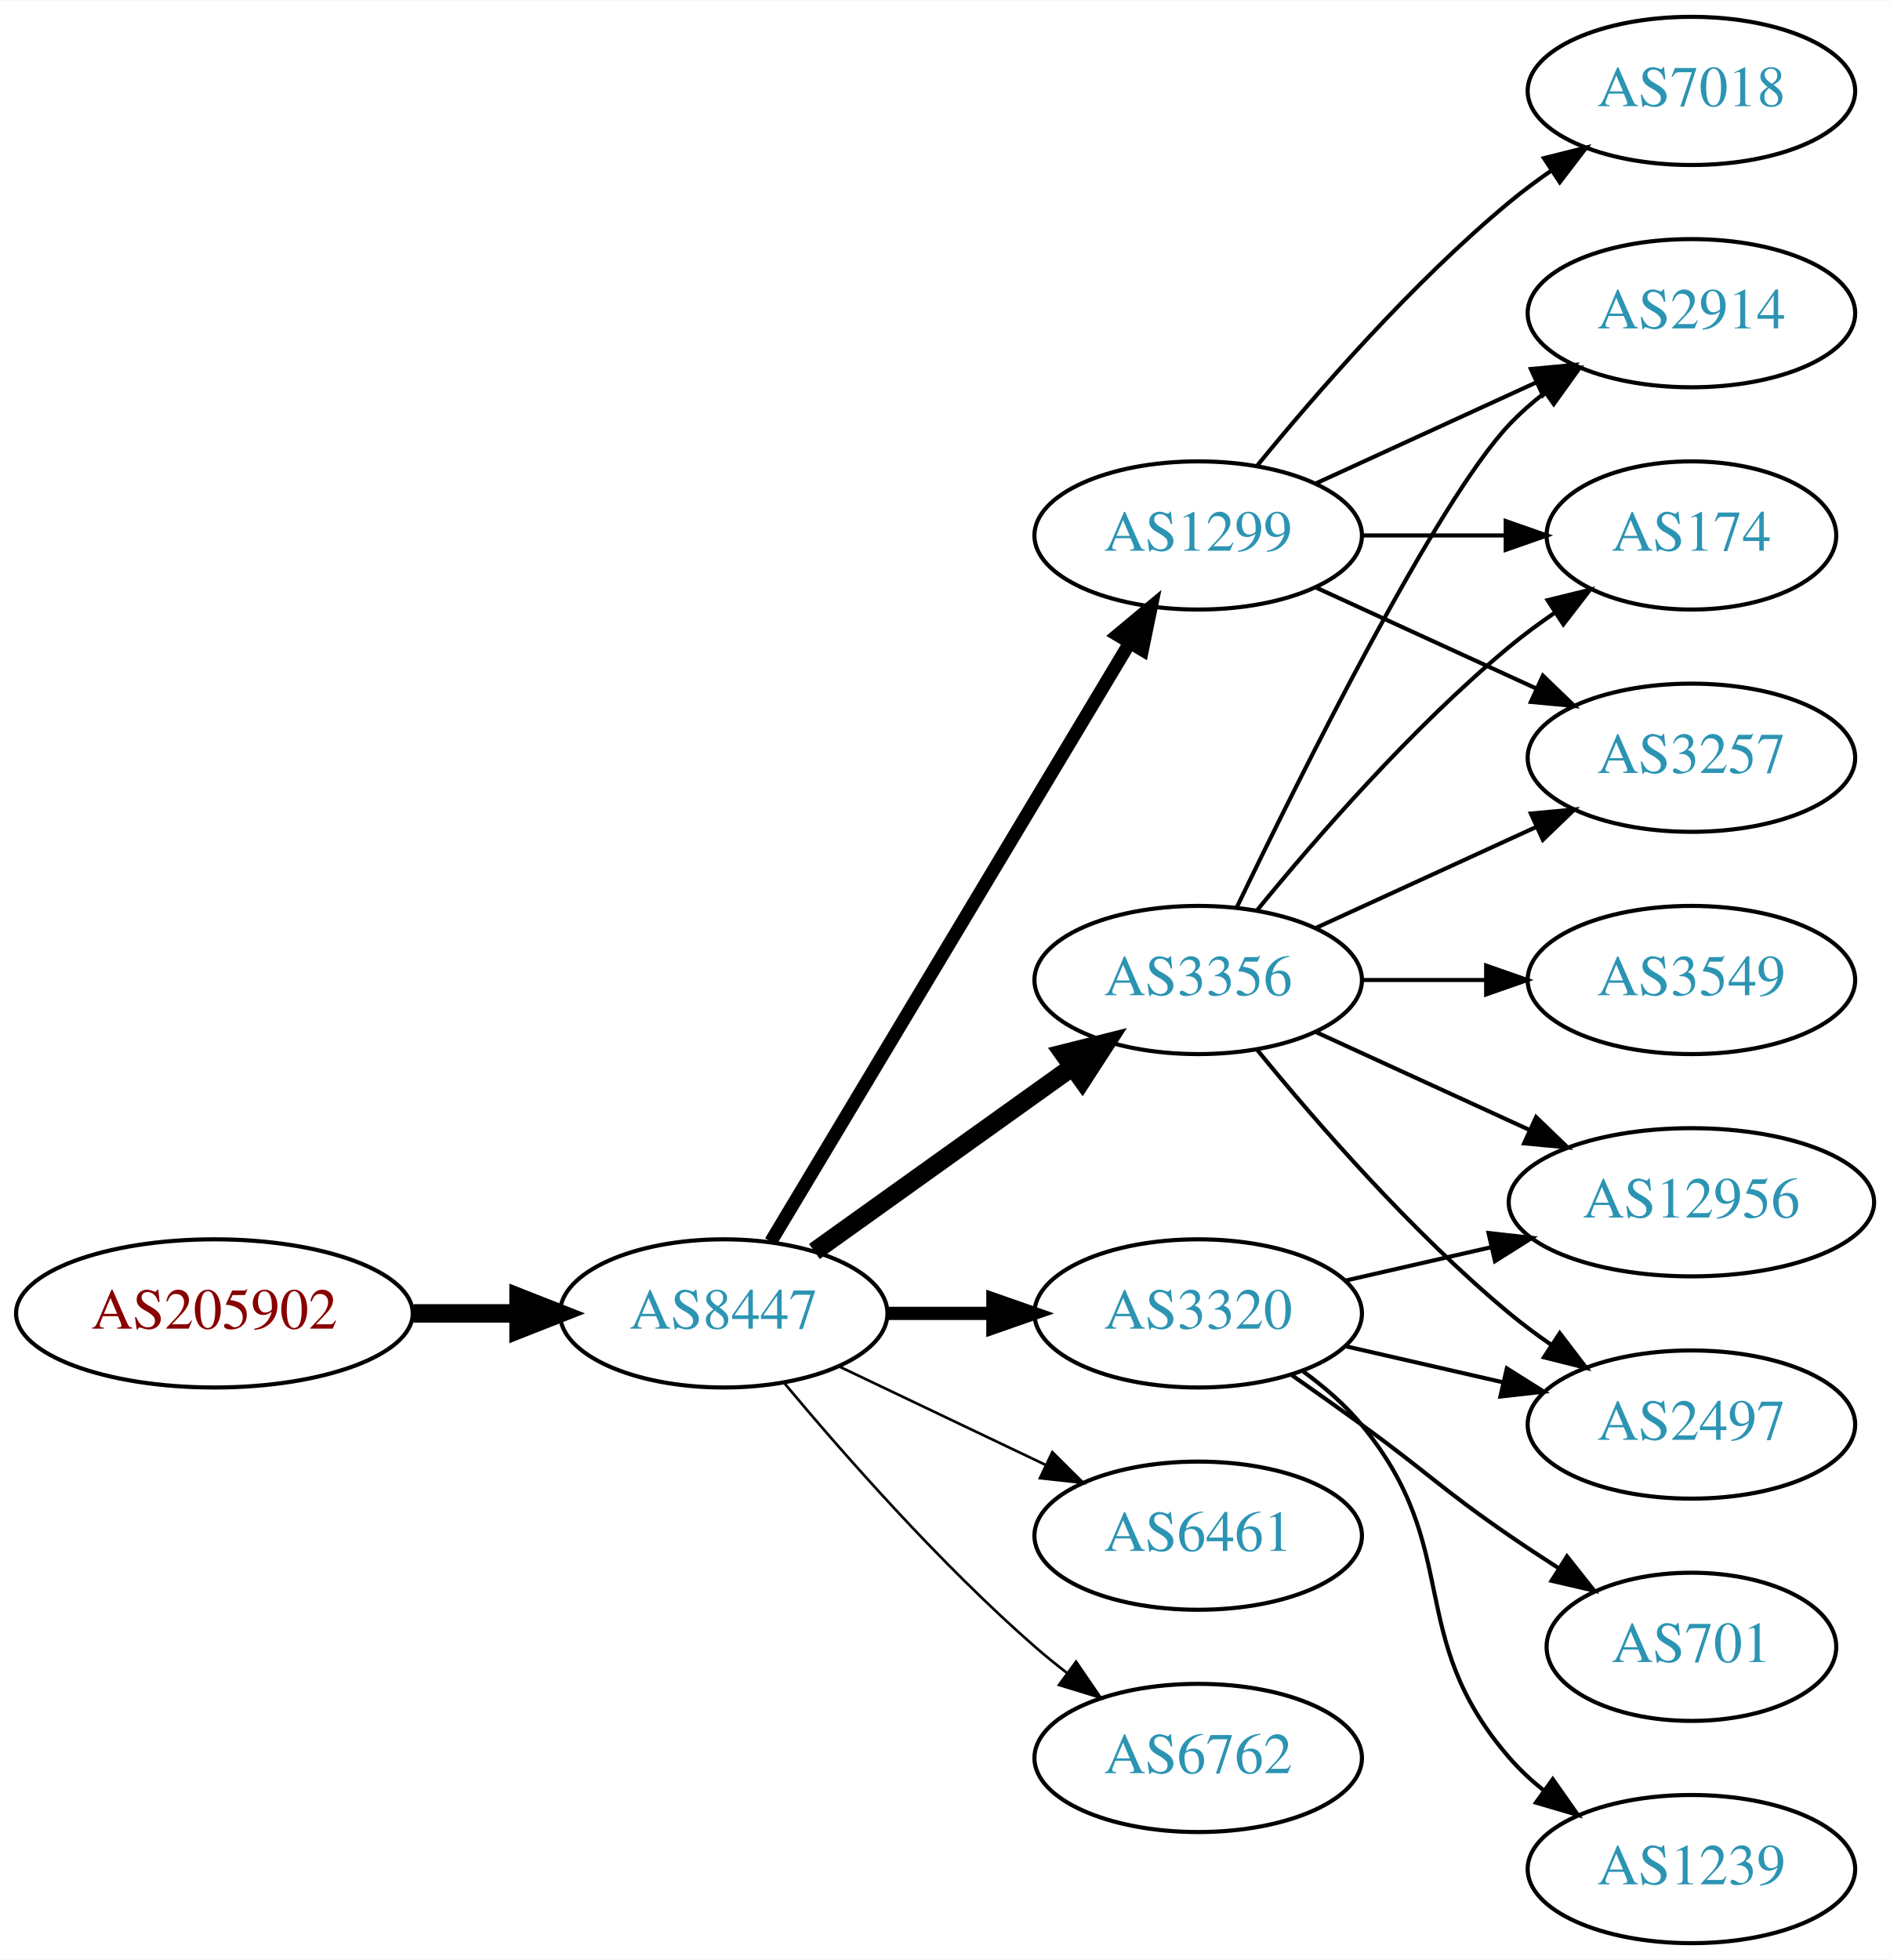
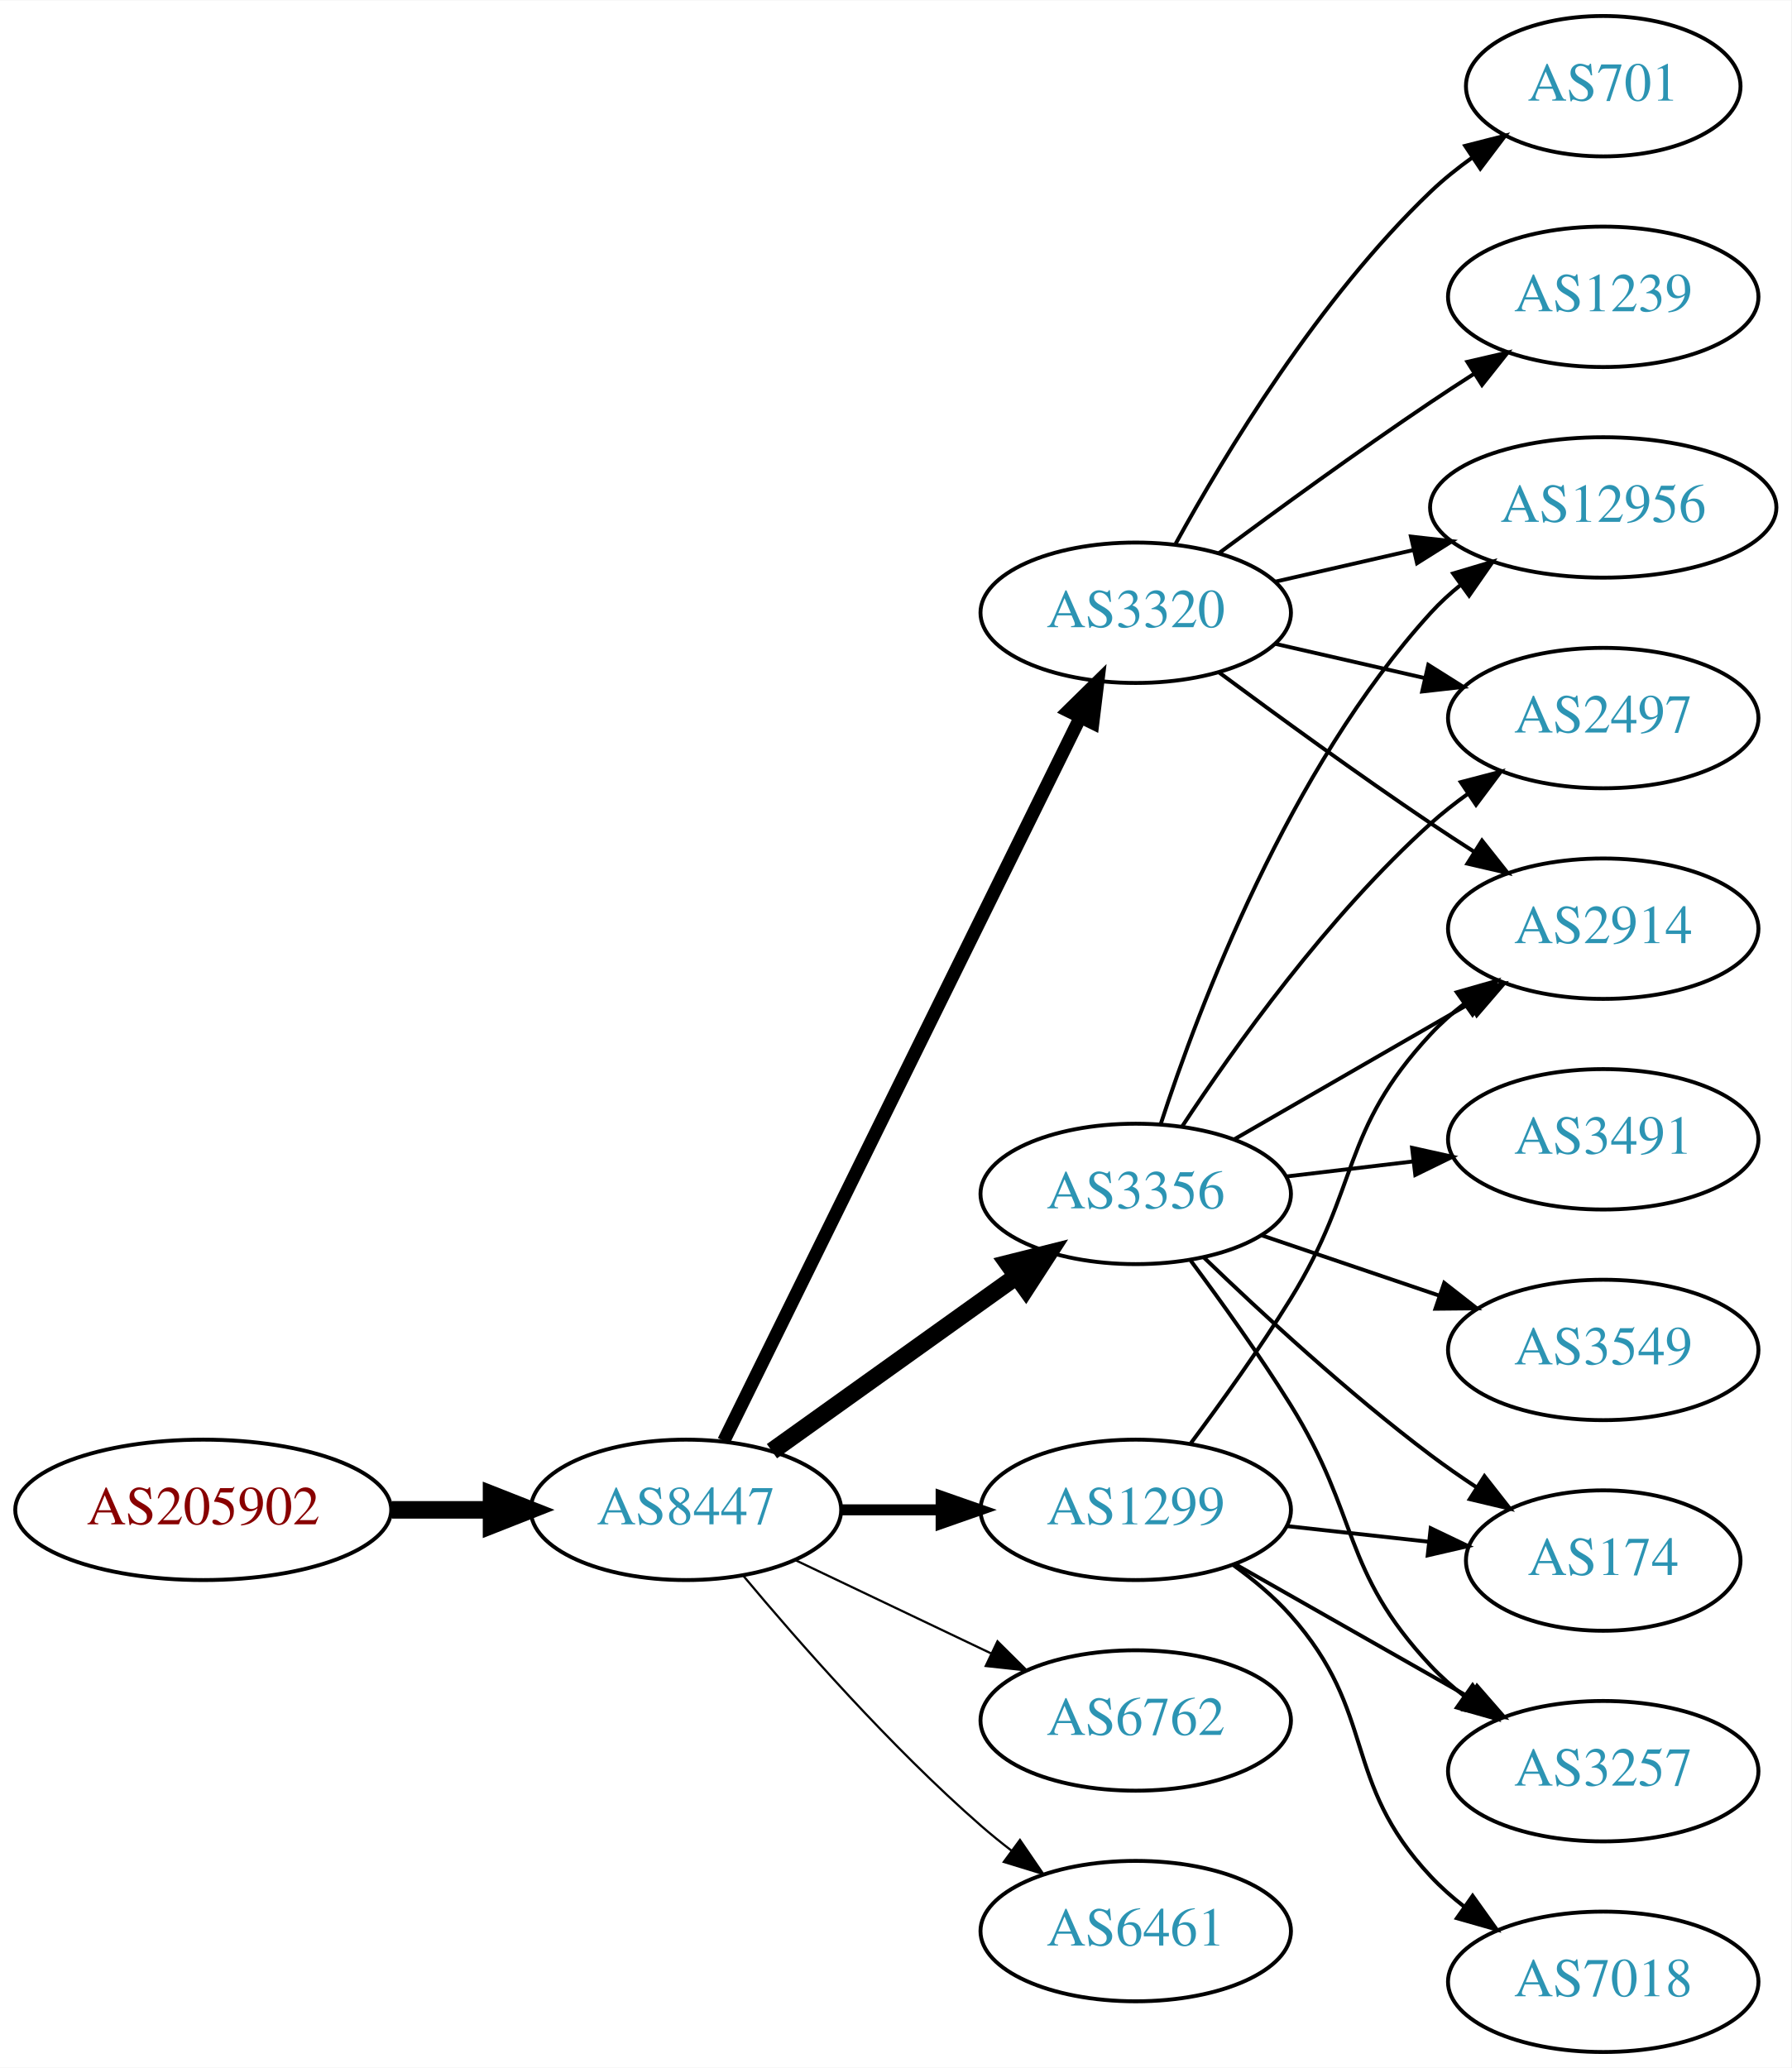
- <svg xmlns="http://www.w3.org/2000/svg" xmlns:xlink="http://www.w3.org/1999/xlink" width="459pt" height="476pt" viewBox="0.00 0.00 459.17 476.00">
-   <g id="graph0" class="graph" transform="scale(1 1) rotate(0) translate(4 472)">
-     <polygon fill="white" stroke="none" points="-4,4 -4,-472 455.17,-472 455.17,4 -4,4" />
+ <svg xmlns="http://www.w3.org/2000/svg" xmlns:xlink="http://www.w3.org/1999/xlink" width="459pt" height="530pt" viewBox="0.00 0.00 459.17 530.00">
+   <g id="graph0" class="graph" transform="scale(1 1) rotate(0) translate(4 526)">
+     <polygon fill="white" stroke="none" points="-4,4 -4,-526 455.17,-526 455.17,4 -4,4" />
    <g id="node1" class="node">
      <g id="a_node1">
        <a xlink:href="/asn/205902" xlink:title="AS205902 ~ Alu Koenig Stahl GmbH [AT]">
-           <ellipse fill="#ffffff" stroke="black" cx="48.096" cy="-153" rx="48.192" ry="18" />
-           <text text-anchor="middle" x="48.096" y="-149.3" font-family="Times,serif" font-size="14.00" fill="#880000">AS205902</text>
+           <ellipse fill="#ffffff" stroke="black" cx="48.096" cy="-139" rx="48.192" ry="18" />
+           <text text-anchor="middle" x="48.096" y="-135.3" font-family="Times,serif" font-size="14.00" fill="#880000">AS205902</text>
        </a>
      </g>
    </g>
    <g id="node2" class="node">
      <g id="a_node2">
        <a xlink:href="/asn/8447" xlink:title="AS8447 ~ A1 Telekom Austria AG [AT]">
-           <ellipse fill="#ffffff" stroke="black" cx="171.838" cy="-153" rx="39.794" ry="18" />
-           <text text-anchor="middle" x="171.838" y="-149.3" font-family="Times,serif" font-size="14.00" fill="#2c94b3">AS8447</text>
+           <ellipse fill="#ffffff" stroke="black" cx="171.838" cy="-139" rx="39.794" ry="18" />
+           <text text-anchor="middle" x="171.838" y="-135.3" font-family="Times,serif" font-size="14.00" fill="#2c94b3">AS8447</text>
        </a>
      </g>
    </g>
    <g id="edge1" class="edge">
-       <path fill="none" stroke="black" stroke-width="4.5" d="M96.513,-153C104.867,-153 113.577,-153 121.969,-153" />
-       <polygon fill="black" stroke="black" stroke-width="4.5" points="122.004,-156.938 132.004,-153 122.004,-149.063 122.004,-156.938" />
+       <path fill="none" stroke="black" stroke-width="4.5" d="M96.513,-139C104.867,-139 113.577,-139 121.969,-139" />
+       <polygon fill="black" stroke="black" stroke-width="4.5" points="122.004,-142.938 132.004,-139 122.004,-135.063 122.004,-142.938" />
    </g>
    <g id="node3" class="node">
      <g id="a_node3">
-         <a xlink:href="/asn/3356" xlink:title="AS3356 ~ Level 3 Parent, LLC [US]">
-           <ellipse fill="#ffffff" stroke="black" cx="287.131" cy="-234" rx="39.794" ry="18" />
-           <text text-anchor="middle" x="287.131" y="-230.3" font-family="Times,serif" font-size="14.00" fill="#2c94b3">AS3356</text>
+         <a xlink:href="/asn/3320" xlink:title="AS3320 ~ DTAG [DE]">
+           <ellipse fill="#ffffff" stroke="black" cx="287.131" cy="-369" rx="39.794" ry="18" />
+           <text text-anchor="middle" x="287.131" y="-365.3" font-family="Times,serif" font-size="14.00" fill="#2c94b3">AS3320</text>
        </a>
      </g>
    </g>
    <g id="edge2" class="edge">
-       <path fill="none" stroke="black" stroke-width="4.5" d="M193.882,-168.046C211.497,-180.639 236.835,-198.755 256.501,-212.816" />
-       <polygon fill="black" stroke="black" stroke-width="4.5" points="254.39,-216.147 264.815,-218.76 258.97,-209.741 254.39,-216.147" />
+       <path fill="none" stroke="black" stroke-width="3.375" d="M181.54,-156.666C201.269,-196.719 249.5,-294.634 272.928,-342.196" />
+       <polygon fill="black" stroke="black" stroke-width="3.375" points="269.841,-343.85 277.399,-351.274 276.12,-340.757 269.841,-343.85" />
    </g>
    <g id="node4" class="node">
      <g id="a_node4">
        <a xlink:href="/asn/1299" xlink:title="AS1299 ~ Telia Carrier [EU]">
-           <ellipse fill="#ffffff" stroke="black" cx="287.131" cy="-342" rx="39.794" ry="18" />
-           <text text-anchor="middle" x="287.131" y="-338.3" font-family="Times,serif" font-size="14.00" fill="#2c94b3">AS1299</text>
+           <ellipse fill="#ffffff" stroke="black" cx="287.131" cy="-139" rx="39.794" ry="18" />
+           <text text-anchor="middle" x="287.131" y="-135.3" font-family="Times,serif" font-size="14.00" fill="#2c94b3">AS1299</text>
        </a>
      </g>
    </g>
    <g id="edge3" class="edge">
-       <path fill="none" stroke="black" stroke-width="3.214" d="M183.293,-170.442C203.274,-203.775 246.98,-276.686 270.465,-315.866" />
-       <polygon fill="black" stroke="black" stroke-width="3.214" points="267.558,-317.823 275.701,-324.6 273.561,-314.224 267.558,-317.823" />
+       <path fill="none" stroke="black" stroke-width="2.812" d="M211.51,-139C219.713,-139 228.477,-139 237.009,-139" />
+       <polygon fill="black" stroke="black" stroke-width="2.812" points="237.248,-142.5 247.248,-139 237.248,-135.5 237.248,-142.5" />
    </g>
    <g id="node5" class="node">
      <g id="a_node5">
-         <a xlink:href="/asn/3320" xlink:title="AS3320 ~ DTAG [DE]">
-           <ellipse fill="#ffffff" stroke="black" cx="287.131" cy="-153" rx="39.794" ry="18" />
-           <text text-anchor="middle" x="287.131" y="-149.3" font-family="Times,serif" font-size="14.00" fill="#2c94b3">AS3320</text>
+         <a xlink:href="/asn/3356" xlink:title="AS3356 ~ Level 3 Parent, LLC [US]">
+           <ellipse fill="#ffffff" stroke="black" cx="287.131" cy="-220" rx="39.794" ry="18" />
+           <text text-anchor="middle" x="287.131" y="-216.3" font-family="Times,serif" font-size="14.00" fill="#2c94b3">AS3356</text>
        </a>
      </g>
    </g>
    <g id="edge4" class="edge">
-       <path fill="none" stroke="black" stroke-width="3.214" d="M211.51,-153C219.713,-153 228.477,-153 237.009,-153" />
-       <polygon fill="black" stroke="black" stroke-width="3.214" points="237.248,-156.5 247.248,-153 237.248,-149.5 237.248,-156.5" />
+       <path fill="none" stroke="black" stroke-width="4.5" d="M193.882,-154.046C211.497,-166.639 236.835,-184.755 256.501,-198.816" />
+       <polygon fill="black" stroke="black" stroke-width="4.5" points="254.39,-202.147 264.815,-204.76 258.97,-195.741 254.39,-202.147" />
    </g>
    <g id="node6" class="node">
      <g id="a_node6">
-         <a xlink:href="/asn/6461" xlink:title="AS6461 ~ Zayo Bandwidth [US]">
-           <ellipse fill="#ffffff" stroke="black" cx="287.131" cy="-99" rx="39.794" ry="18" />
-           <text text-anchor="middle" x="287.131" y="-95.3" font-family="Times,serif" font-size="14.00" fill="#2c94b3">AS6461</text>
+         <a xlink:href="/asn/6762" xlink:title="AS6762 ~ TELECOM ITALIA SPARKLE S.p.A. [IT]">
+           <ellipse fill="#ffffff" stroke="black" cx="287.131" cy="-85" rx="39.794" ry="18" />
+           <text text-anchor="middle" x="287.131" y="-81.3" font-family="Times,serif" font-size="14.00" fill="#2c94b3">AS6762</text>
        </a>
      </g>
    </g>
    <g id="edge5" class="edge">
-       <path fill="none" stroke="black" stroke-width="0.643" d="M199.974,-140.066C214.968,-132.919 233.789,-123.948 250.013,-116.215" />
-       <polygon fill="black" stroke="black" stroke-width="0.643" points="251.695,-119.291 259.216,-111.829 248.683,-112.972 251.695,-119.291" />
+       <path fill="none" stroke="black" stroke-width="0.562" d="M199.974,-126.066C214.968,-118.919 233.789,-109.948 250.013,-102.215" />
+       <polygon fill="black" stroke="black" stroke-width="0.562" points="251.695,-105.291 259.216,-97.829 248.683,-98.972 251.695,-105.291" />
    </g>
    <g id="node7" class="node">
      <g id="a_node7">
-         <a xlink:href="/asn/6762" xlink:title="AS6762 ~ TELECOM ITALIA SPARKLE S.p.A. [IT]">
-           <ellipse fill="#ffffff" stroke="black" cx="287.131" cy="-45" rx="39.794" ry="18" />
-           <text text-anchor="middle" x="287.131" y="-41.3" font-family="Times,serif" font-size="14.00" fill="#2c94b3">AS6762</text>
+         <a xlink:href="/asn/6461" xlink:title="AS6461 ~ Zayo Bandwidth [US]">
+           <ellipse fill="#ffffff" stroke="black" cx="287.131" cy="-31" rx="39.794" ry="18" />
+           <text text-anchor="middle" x="287.131" y="-27.3" font-family="Times,serif" font-size="14.00" fill="#2c94b3">AS6461</text>
        </a>
      </g>
    </g>
    <g id="edge6" class="edge">
-       <path fill="none" stroke="black" stroke-width="0.643" d="M186.468,-136.183C200.751,-119.071 224.297,-92.255 247.484,-72 249.95,-69.846 252.589,-67.706 255.286,-65.628" />
-       <polygon fill="black" stroke="black" stroke-width="0.643" points="257.459,-68.375 263.44,-59.63 253.311,-62.736 257.459,-68.375" />
+       <path fill="none" stroke="black" stroke-width="0.562" d="M186.468,-122.183C200.751,-105.071 224.297,-78.255 247.484,-58 249.95,-55.846 252.589,-53.706 255.286,-51.628" />
+       <polygon fill="black" stroke="black" stroke-width="0.562" points="257.459,-54.375 263.44,-45.63 253.311,-48.736 257.459,-54.375" />
    </g>
    <g id="node8" class="node">
      <g id="a_node8">
-         <a xlink:href="/asn/2914" xlink:title="AS2914 ~ NTT America, Inc. [US]">
-           <ellipse fill="#ffffff" stroke="black" cx="406.973" cy="-396" rx="39.794" ry="18" />
-           <text text-anchor="middle" x="406.973" y="-392.3" font-family="Times,serif" font-size="14.00" fill="#2c94b3">AS2914</text>
+         <a xlink:href="/asn/12956" xlink:title="AS12956 ~ TELXIUS [ES]">
+           <ellipse fill="#ffffff" stroke="black" cx="406.973" cy="-396" rx="44.393" ry="18" />
+           <text text-anchor="middle" x="406.973" y="-392.3" font-family="Times,serif" font-size="14.00" fill="#2c94b3">AS12956</text>
        </a>
      </g>
    </g>
    <g id="edge7" class="edge">
-       <path fill="none" stroke="black" d="M296.478,-251.595C311.945,-283.732 345.09,-350.34 362.777,-369 365.363,-371.728 368.281,-374.294 371.349,-376.677" />
-       <polygon fill="black" stroke="black" points="369.503,-379.658 379.697,-382.543 373.527,-373.93 369.503,-379.658" />
+       <path fill="none" stroke="black" d="M322.85,-376.955C333.989,-379.507 346.524,-382.379 358.417,-385.104" />
+       <polygon fill="black" stroke="black" points="357.682,-388.526 368.211,-387.348 359.246,-381.703 357.682,-388.526" />
    </g>
    <g id="node9" class="node">
      <g id="a_node9">
-         <a xlink:href="/asn/2497" xlink:title="AS2497 ~ Internet Initiative Japan Inc. [JP]">
-           <ellipse fill="#ffffff" stroke="black" cx="406.973" cy="-126" rx="39.794" ry="18" />
-           <text text-anchor="middle" x="406.973" y="-122.3" font-family="Times,serif" font-size="14.00" fill="#2c94b3">AS2497</text>
+         <a xlink:href="/asn/2914" xlink:title="AS2914 ~ NTT America, Inc. [US]">
+           <ellipse fill="#ffffff" stroke="black" cx="406.973" cy="-288" rx="39.794" ry="18" />
+           <text text-anchor="middle" x="406.973" y="-284.3" font-family="Times,serif" font-size="14.00" fill="#2c94b3">AS2914</text>
        </a>
      </g>
    </g>
    <g id="edge8" class="edge">
-       <path fill="none" stroke="black" d="M301.55,-216.935C315.665,-199.625 339.079,-172.655 362.777,-153 365.994,-150.332 369.494,-147.73 373.065,-145.259" />
-       <polygon fill="black" stroke="black" points="374.988,-148.183 381.421,-139.764 371.143,-142.334 374.988,-148.183" />
+       <path fill="none" stroke="black" d="M308.461,-353.723C323.324,-342.696 344.068,-327.593 362.777,-315 366.326,-312.611 370.077,-310.161 373.825,-307.758" />
+       <polygon fill="black" stroke="black" points="375.893,-310.591 382.474,-302.288 372.151,-304.675 375.893,-310.591" />
    </g>
    <g id="node10" class="node">
      <g id="a_node10">
-         <a xlink:href="/asn/12956" xlink:title="AS12956 ~ TELXIUS [ES]">
-           <ellipse fill="#ffffff" stroke="black" cx="406.973" cy="-180" rx="44.393" ry="18" />
-           <text text-anchor="middle" x="406.973" y="-176.3" font-family="Times,serif" font-size="14.00" fill="#2c94b3">AS12956</text>
+         <a xlink:href="/asn/701" xlink:title="AS701 ~ UUNET [US]">
+           <ellipse fill="#ffffff" stroke="black" cx="406.973" cy="-504" rx="35.194" ry="18" />
+           <text text-anchor="middle" x="406.973" y="-500.3" font-family="Times,serif" font-size="14.00" fill="#2c94b3">AS701</text>
        </a>
      </g>
    </g>
    <g id="edge9" class="edge">
-       <path fill="none" stroke="black" d="M315.76,-221.339C331.258,-214.238 350.824,-205.272 367.771,-197.506" />
-       <polygon fill="black" stroke="black" points="369.24,-200.683 376.873,-193.335 366.324,-194.319 369.24,-200.683" />
+       <path fill="none" stroke="black" d="M297.372,-386.713C309.918,-409.561 334.095,-449.611 362.777,-477 366.031,-480.107 369.698,-483.046 373.485,-485.76" />
+       <polygon fill="black" stroke="black" points="371.587,-488.701 381.853,-491.322 375.462,-482.872 371.587,-488.701" />
    </g>
    <g id="node11" class="node">
      <g id="a_node11">
-         <a xlink:href="/asn/3549" xlink:title="AS3549 ~ Level 3 Parent, LLC [US]">
-           <ellipse fill="#ffffff" stroke="black" cx="406.973" cy="-234" rx="39.794" ry="18" />
-           <text text-anchor="middle" x="406.973" y="-230.3" font-family="Times,serif" font-size="14.00" fill="#2c94b3">AS3549</text>
+         <a xlink:href="/asn/1239" xlink:title="AS1239 ~ Sprint [US]">
+           <ellipse fill="#ffffff" stroke="black" cx="406.973" cy="-450" rx="39.794" ry="18" />
+           <text text-anchor="middle" x="406.973" y="-446.3" font-family="Times,serif" font-size="14.00" fill="#2c94b3">AS1239</text>
        </a>
      </g>
    </g>
    <g id="edge10" class="edge">
-       <path fill="none" stroke="black" d="M327.044,-234C336.597,-234 346.947,-234 356.909,-234" />
-       <polygon fill="black" stroke="black" points="357.102,-237.5 367.102,-234 357.102,-230.5 357.102,-237.5" />
+       <path fill="none" stroke="black" d="M308.461,-384.277C323.324,-395.304 344.068,-410.407 362.777,-423 366.326,-425.389 370.077,-427.839 373.825,-430.242" />
+       <polygon fill="black" stroke="black" points="372.151,-433.325 382.474,-435.712 375.893,-427.409 372.151,-433.325" />
    </g>
    <g id="node12" class="node">
      <g id="a_node12">
-         <a xlink:href="/asn/174" xlink:title="AS174 ~ Cogent Communications [US]">
-           <ellipse fill="#ffffff" stroke="black" cx="406.973" cy="-342" rx="35.194" ry="18" />
-           <text text-anchor="middle" x="406.973" y="-338.3" font-family="Times,serif" font-size="14.00" fill="#2c94b3">AS174</text>
+         <a xlink:href="/asn/2497" xlink:title="AS2497 ~ Internet Initiative Japan Inc. [JP]">
+           <ellipse fill="#ffffff" stroke="black" cx="406.973" cy="-342" rx="39.794" ry="18" />
+           <text text-anchor="middle" x="406.973" y="-338.3" font-family="Times,serif" font-size="14.00" fill="#2c94b3">AS2497</text>
        </a>
      </g>
    </g>
    <g id="edge11" class="edge">
-       <path fill="none" stroke="black" d="M301.55,-251.065C315.665,-268.375 339.079,-295.345 362.777,-315 366.241,-317.872 370.033,-320.669 373.888,-323.308" />
-       <polygon fill="black" stroke="black" points="372.03,-326.275 382.32,-328.797 375.849,-320.408 372.03,-326.275" />
+       <path fill="none" stroke="black" d="M322.85,-361.045C334.85,-358.296 348.471,-355.175 361.164,-352.267" />
+       <polygon fill="black" stroke="black" points="362.129,-355.636 371.095,-349.991 360.566,-348.813 362.129,-355.636" />
+     </g>
+     <g id="edge13" class="edge">
+       <path fill="none" stroke="black" d="M301.271,-156.105C309.05,-166.529 318.892,-180.255 326.777,-193 344.769,-222.081 339.48,-235.968 362.777,-261 365.338,-263.751 368.239,-266.333 371.297,-268.726" />
+       <polygon fill="black" stroke="black" points="369.442,-271.701 379.631,-274.606 373.477,-265.981 369.442,-271.701" />
    </g>
    <g id="node13" class="node">
      <g id="a_node13">
-         <a xlink:href="/asn/3257" xlink:title="AS3257 ~ GTT [DE]">
-           <ellipse fill="#ffffff" stroke="black" cx="406.973" cy="-288" rx="39.794" ry="18" />
-           <text text-anchor="middle" x="406.973" y="-284.3" font-family="Times,serif" font-size="14.00" fill="#2c94b3">AS3257</text>
+         <a xlink:href="/asn/174" xlink:title="AS174 ~ Cogent Communications [US]">
+           <ellipse fill="#ffffff" stroke="black" cx="406.973" cy="-126" rx="35.194" ry="18" />
+           <text text-anchor="middle" x="406.973" y="-122.3" font-family="Times,serif" font-size="14.00" fill="#2c94b3">AS174</text>
        </a>
      </g>
    </g>
    <g id="edge12" class="edge">
-       <path fill="none" stroke="black" d="M315.76,-246.661C331.717,-253.973 351.987,-263.261 369.27,-271.181" />
-       <polygon fill="black" stroke="black" points="367.969,-274.435 378.518,-275.419 370.885,-268.071 367.969,-274.435" />
-     </g>
-     <g id="edge13" class="edge">
-       <path fill="none" stroke="black" d="M315.76,-354.661C331.717,-361.973 351.987,-371.261 369.27,-379.181" />
-       <polygon fill="black" stroke="black" points="367.969,-382.435 378.518,-383.419 370.885,-376.071 367.969,-382.435" />
-     </g>
-     <g id="edge16" class="edge">
-       <path fill="none" stroke="black" d="M327.044,-342C338.13,-342 350.29,-342 361.672,-342" />
-       <polygon fill="black" stroke="black" points="361.854,-345.5 371.854,-342 361.854,-338.5 361.854,-345.5" />
-     </g>
-     <g id="edge15" class="edge">
-       <path fill="none" stroke="black" d="M315.76,-329.339C331.717,-322.027 351.987,-312.739 369.27,-304.819" />
-       <polygon fill="black" stroke="black" points="370.885,-307.929 378.518,-300.581 367.969,-301.565 370.885,-307.929" />
+       <path fill="none" stroke="black" d="M325.741,-134.851C337.307,-133.575 350.138,-132.16 362.086,-130.841" />
+       <polygon fill="black" stroke="black" points="362.748,-134.29 372.304,-129.714 361.981,-127.332 362.748,-134.29" />
    </g>
    <g id="node14" class="node">
      <g id="a_node14">
-         <a xlink:href="/asn/7018" xlink:title="AS7018 ~ AT&amp;T Services, Inc. [US]">
-           <ellipse fill="#ffffff" stroke="black" cx="406.973" cy="-450" rx="39.794" ry="18" />
-           <text text-anchor="middle" x="406.973" y="-446.3" font-family="Times,serif" font-size="14.00" fill="#2c94b3">AS7018</text>
+         <a xlink:href="/asn/3257" xlink:title="AS3257 ~ GTT [DE]">
+           <ellipse fill="#ffffff" stroke="black" cx="406.973" cy="-72" rx="39.794" ry="18" />
+           <text text-anchor="middle" x="406.973" y="-68.3" font-family="Times,serif" font-size="14.00" fill="#2c94b3">AS3257</text>
        </a>
      </g>
    </g>
    <g id="edge14" class="edge">
-       <path fill="none" stroke="black" d="M301.55,-359.065C315.665,-376.375 339.079,-403.345 362.777,-423 365.994,-425.668 369.494,-428.27 373.065,-430.741" />
-       <polygon fill="black" stroke="black" points="371.143,-433.666 381.421,-436.236 374.988,-427.817 371.143,-433.666" />
-     </g>
-     <g id="edge17" class="edge">
-       <path fill="none" stroke="black" d="M322.85,-145.045C334.85,-142.296 348.471,-139.175 361.164,-136.267" />
-       <polygon fill="black" stroke="black" points="362.129,-139.636 371.095,-133.991 360.566,-132.813 362.129,-139.636" />
-     </g>
-     <g id="edge20" class="edge">
-       <path fill="none" stroke="black" d="M322.85,-160.955C333.989,-163.507 346.524,-166.379 358.417,-169.104" />
-       <polygon fill="black" stroke="black" points="357.682,-172.526 368.211,-171.348 359.246,-165.703 357.682,-172.526" />
+       <path fill="none" stroke="black" d="M312.548,-125.118C330.008,-115.191 353.708,-101.716 372.869,-90.822" />
+       <polygon fill="black" stroke="black" points="374.624,-93.85 381.588,-85.865 371.165,-87.765 374.624,-93.85" />
    </g>
    <g id="node15" class="node">
      <g id="a_node15">
-         <a xlink:href="/asn/1239" xlink:title="AS1239 ~ Sprint [US]">
+         <a xlink:href="/asn/7018" xlink:title="AS7018 ~ AT&amp;T Services, Inc. [US]">
          <ellipse fill="#ffffff" stroke="black" cx="406.973" cy="-18" rx="39.794" ry="18" />
-           <text text-anchor="middle" x="406.973" y="-14.3" font-family="Times,serif" font-size="14.00" fill="#2c94b3">AS1239</text>
-         </a>
-       </g>
+           <text text-anchor="middle" x="406.973" y="-14.3" font-family="Times,serif" font-size="14.00" fill="#2c94b3">AS7018</text>
+         </a>
+       </g>
+     </g>
+     <g id="edge15" class="edge">
+       <path fill="none" stroke="black" d="M312.046,-124.91C317.289,-121.14 322.534,-116.77 326.777,-112 349.245,-86.743 339.671,-69.674 362.777,-45 365.347,-42.257 368.253,-39.68 371.314,-37.29" />
+       <polygon fill="black" stroke="black" points="373.494,-40.036 379.653,-31.415 369.463,-34.313 373.494,-40.036" />
+     </g>
+     <g id="edge16" class="edge">
+       <path fill="none" stroke="black" d="M293.54,-237.917C303.318,-267.925 326.364,-328.984 362.777,-369 365.11,-371.563 367.74,-373.974 370.523,-376.22" />
+       <polygon fill="black" stroke="black" points="368.494,-379.072 378.647,-382.099 372.598,-373.401 368.494,-379.072" />
+     </g>
+     <g id="edge22" class="edge">
+       <path fill="none" stroke="black" d="M312.262,-233.925C329.702,-243.988 353.475,-257.707 372.713,-268.808" />
+       <polygon fill="black" stroke="black" points="371.058,-271.893 381.469,-273.86 374.557,-265.83 371.058,-271.893" />
+     </g>
+     <g id="edge21" class="edge">
+       <path fill="none" stroke="black" d="M298.997,-237.252C312.32,-257.5 336.403,-291.315 362.777,-315 365.728,-317.65 368.971,-320.2 372.312,-322.604" />
+       <polygon fill="black" stroke="black" points="370.46,-325.576 380.712,-328.251 374.366,-319.767 370.46,-325.576" />
+     </g>
+     <g id="edge20" class="edge">
+       <path fill="none" stroke="black" d="M304.608,-203.691C319.277,-189.551 341.627,-168.914 362.777,-153 366.454,-150.233 370.421,-147.476 374.408,-144.838" />
+       <polygon fill="black" stroke="black" points="376.527,-147.637 383.063,-139.299 372.754,-141.742 376.527,-147.637" />
    </g>
    <g id="edge18" class="edge">
-       <path fill="none" stroke="black" d="M312.712,-138.844C317.806,-135.128 322.82,-130.799 326.777,-126 351.842,-95.606 336.943,-74.742 362.777,-45 365.242,-42.162 368.079,-39.523 371.097,-37.094" />
-       <polygon fill="black" stroke="black" points="373.283,-39.833 379.375,-31.164 369.207,-34.142 373.283,-39.833" />
+       <path fill="none" stroke="black" d="M301.242,-202.878C309.011,-192.447 318.853,-178.721 326.777,-166 344.651,-137.308 339.671,-123.674 362.777,-99 365.347,-96.257 368.253,-93.68 371.314,-91.29" />
+       <polygon fill="black" stroke="black" points="373.494,-94.036 379.653,-85.415 369.463,-88.313 373.494,-94.036" />
    </g>
    <g id="node16" class="node">
      <g id="a_node16">
-         <a xlink:href="/asn/701" xlink:title="AS701 ~ UUNET [US]">
-           <ellipse fill="#ffffff" stroke="black" cx="406.973" cy="-72" rx="35.194" ry="18" />
-           <text text-anchor="middle" x="406.973" y="-68.3" font-family="Times,serif" font-size="14.00" fill="#2c94b3">AS701</text>
+         <a xlink:href="/asn/3549" xlink:title="AS3549 ~ Level 3 Parent, LLC [US]">
+           <ellipse fill="#ffffff" stroke="black" cx="406.973" cy="-180" rx="39.794" ry="18" />
+           <text text-anchor="middle" x="406.973" y="-176.3" font-family="Times,serif" font-size="14.00" fill="#2c94b3">AS3549</text>
+         </a>
+       </g>
+     </g>
+     <g id="edge17" class="edge">
+       <path fill="none" stroke="black" d="M319.401,-209.386C333.385,-204.639 350.055,-198.981 365.017,-193.902" />
+       <polygon fill="black" stroke="black" points="366.213,-197.192 374.557,-190.664 363.963,-190.564 366.213,-197.192" />
+     </g>
+     <g id="node17" class="node">
+       <g id="a_node17">
+         <a xlink:href="/asn/3491" xlink:title="AS3491 ~ PCCW Global, Inc. [US]">
+           <ellipse fill="#ffffff" stroke="black" cx="406.973" cy="-234" rx="39.794" ry="18" />
+           <text text-anchor="middle" x="406.973" y="-230.3" font-family="Times,serif" font-size="14.00" fill="#2c94b3">AS3491</text>
        </a>
      </g>
    </g>
    <g id="edge19" class="edge">
-       <path fill="none" stroke="black" d="M309.888,-137.991C315.422,-134.121 321.341,-129.936 326.777,-126 342.977,-114.271 346.283,-110.311 362.777,-99 366.572,-96.398 370.609,-93.738 374.633,-91.151" />
-       <polygon fill="black" stroke="black" points="376.739,-93.96 383.32,-85.657 372.998,-88.044 376.739,-93.96" />
+       <path fill="none" stroke="black" d="M325.741,-224.468C336.052,-225.693 347.369,-227.038 358.17,-228.321" />
+       <polygon fill="black" stroke="black" points="357.973,-231.822 368.316,-229.526 358.799,-224.871 357.973,-231.822" />
    </g>
  </g>
</svg>
